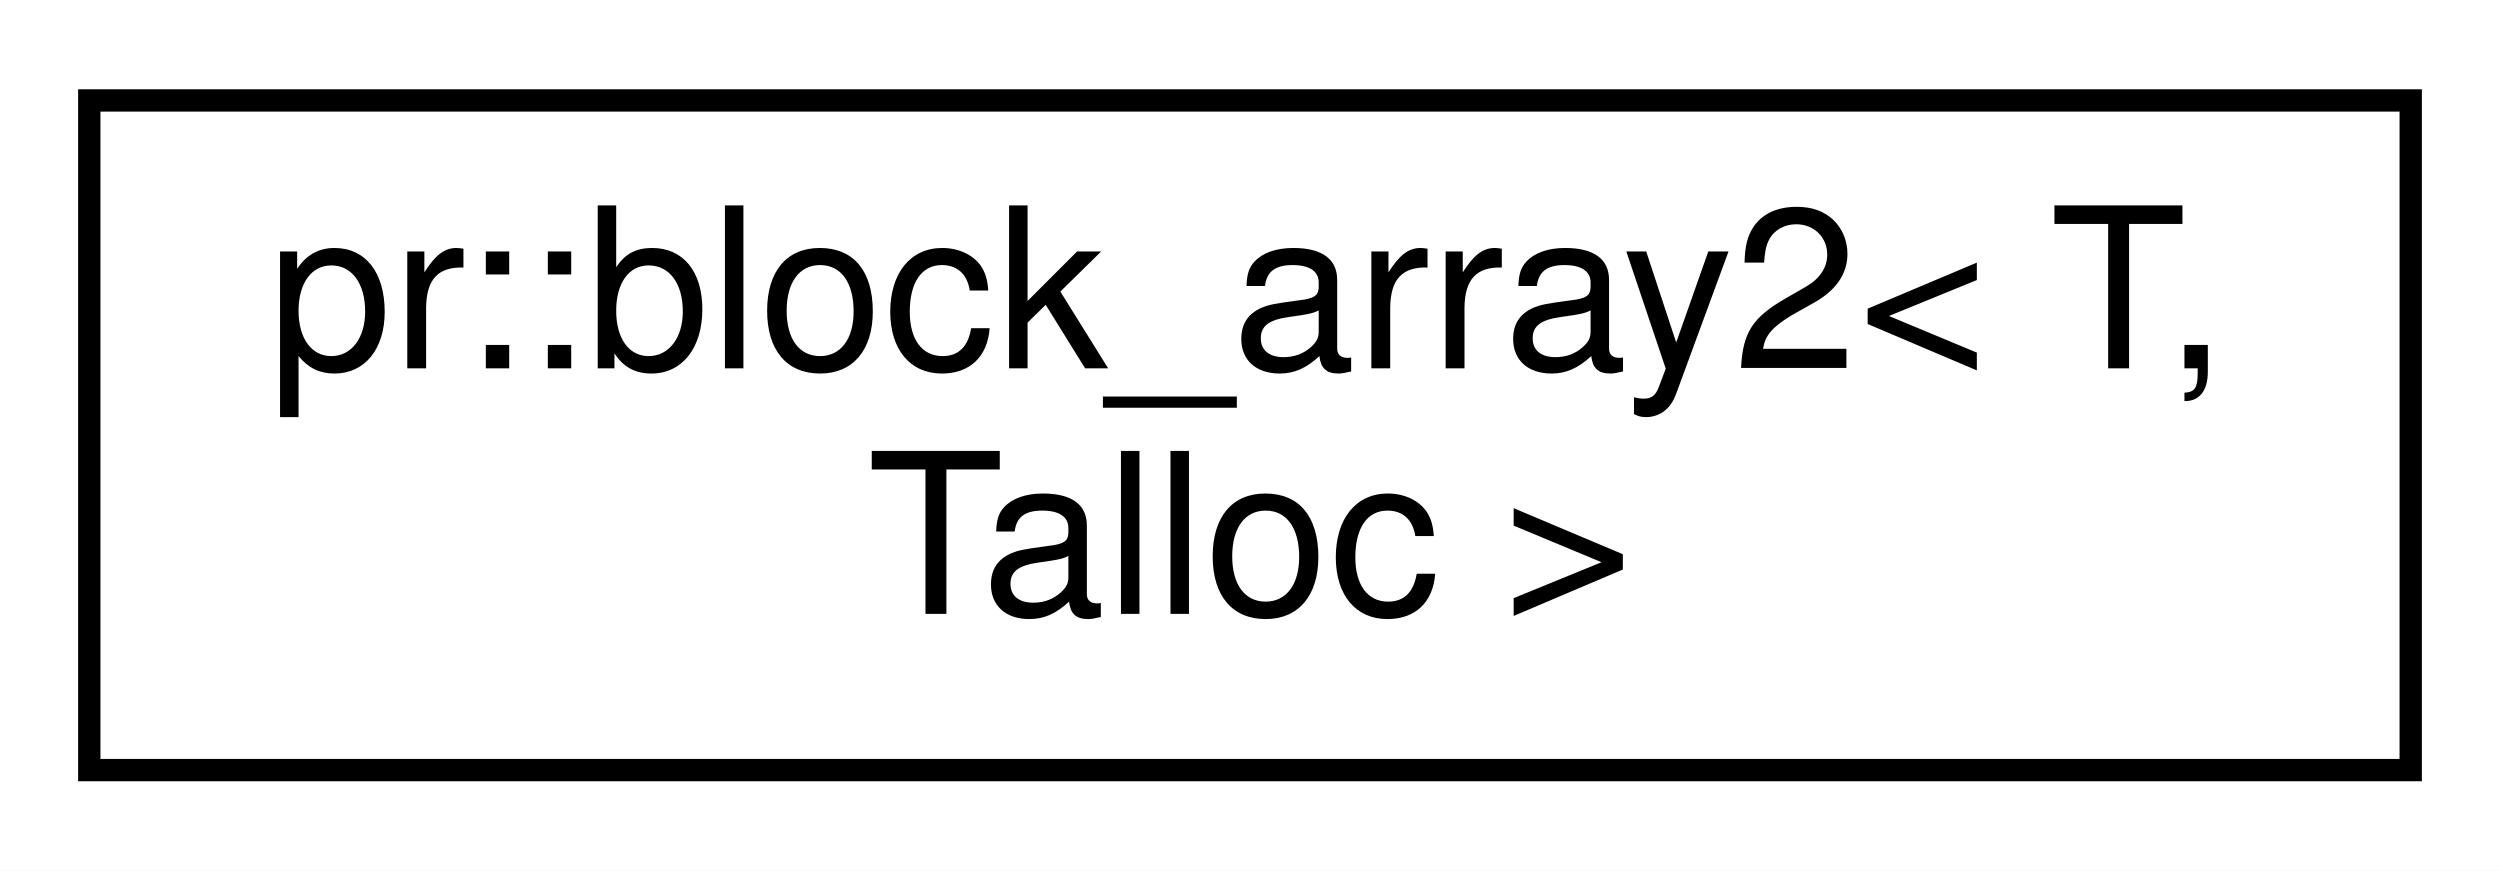
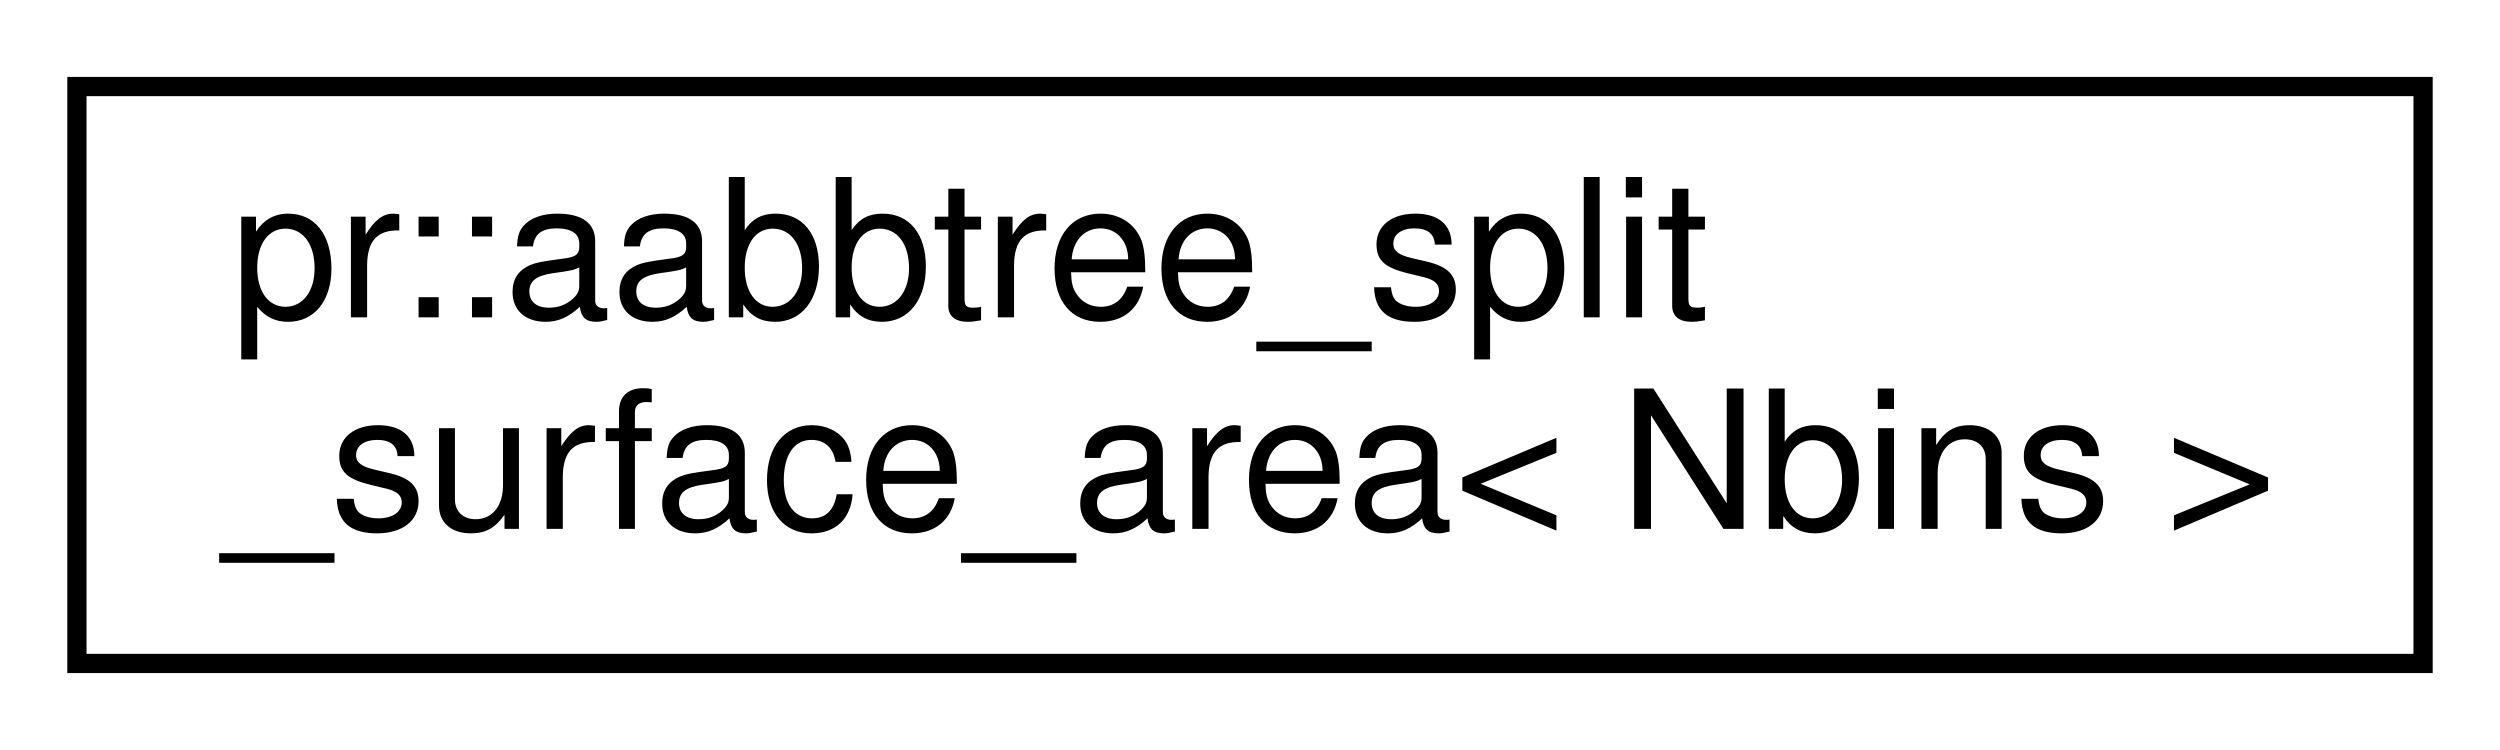
- <svg xmlns="http://www.w3.org/2000/svg" xmlns:xlink="http://www.w3.org/1999/xlink" width="112pt" height="39pt" viewBox="0.00 0.00 112.00 39.00">
+ <svg xmlns="http://www.w3.org/2000/svg" xmlns:xlink="http://www.w3.org/1999/xlink" width="130pt" height="39pt" viewBox="0.00 0.00 130.00 39.00">
  <g id="graph0" class="graph" transform="scale(1 1) rotate(0) translate(4 35)">
-     <polygon fill="#ffffff" stroke="transparent" points="-4,4 -4,-35 108,-35 108,4 -4,4" />
+     <polygon fill="#ffffff" stroke="transparent" points="-4,4 -4,-35 126,-35 126,4 -4,4" />
    <g id="node1" class="node">
      <g id="a_node1">
-         <a xlink:href="classpr_1_1block__array2.html" target="_top" xlink:title="2-dimensional block array. ">
-           <polygon fill="#ffffff" stroke="#000000" points="0,-.5 0,-30.5 104,-30.5 104,-.5 0,-.5" />
-           <text text-anchor="start" x="8" y="-18.5" font-family="Helvetica,sans-Serif" font-size="10.00" fill="#000000">pr::block_array2&lt; T,</text>
-           <text text-anchor="middle" x="52" y="-7.5" font-family="Helvetica,sans-Serif" font-size="10.00" fill="#000000"> Talloc &gt;</text>
+         <a xlink:href="structpr_1_1aabbtree__split__surface__area.html" target="_top" xlink:title="Split by surface area heuristic. ">
+           <polygon fill="#ffffff" stroke="#000000" points="0,-.5 0,-30.5 122,-30.5 122,-.5 0,-.5" />
+           <text text-anchor="start" x="8" y="-18.5" font-family="Helvetica,sans-Serif" font-size="10.00" fill="#000000">pr::aabbtree_split</text>
+           <text text-anchor="middle" x="61" y="-7.5" font-family="Helvetica,sans-Serif" font-size="10.00" fill="#000000">_surface_area&lt; Nbins &gt;</text>
        </a>
      </g>
    </g>
  </g>
</svg>
